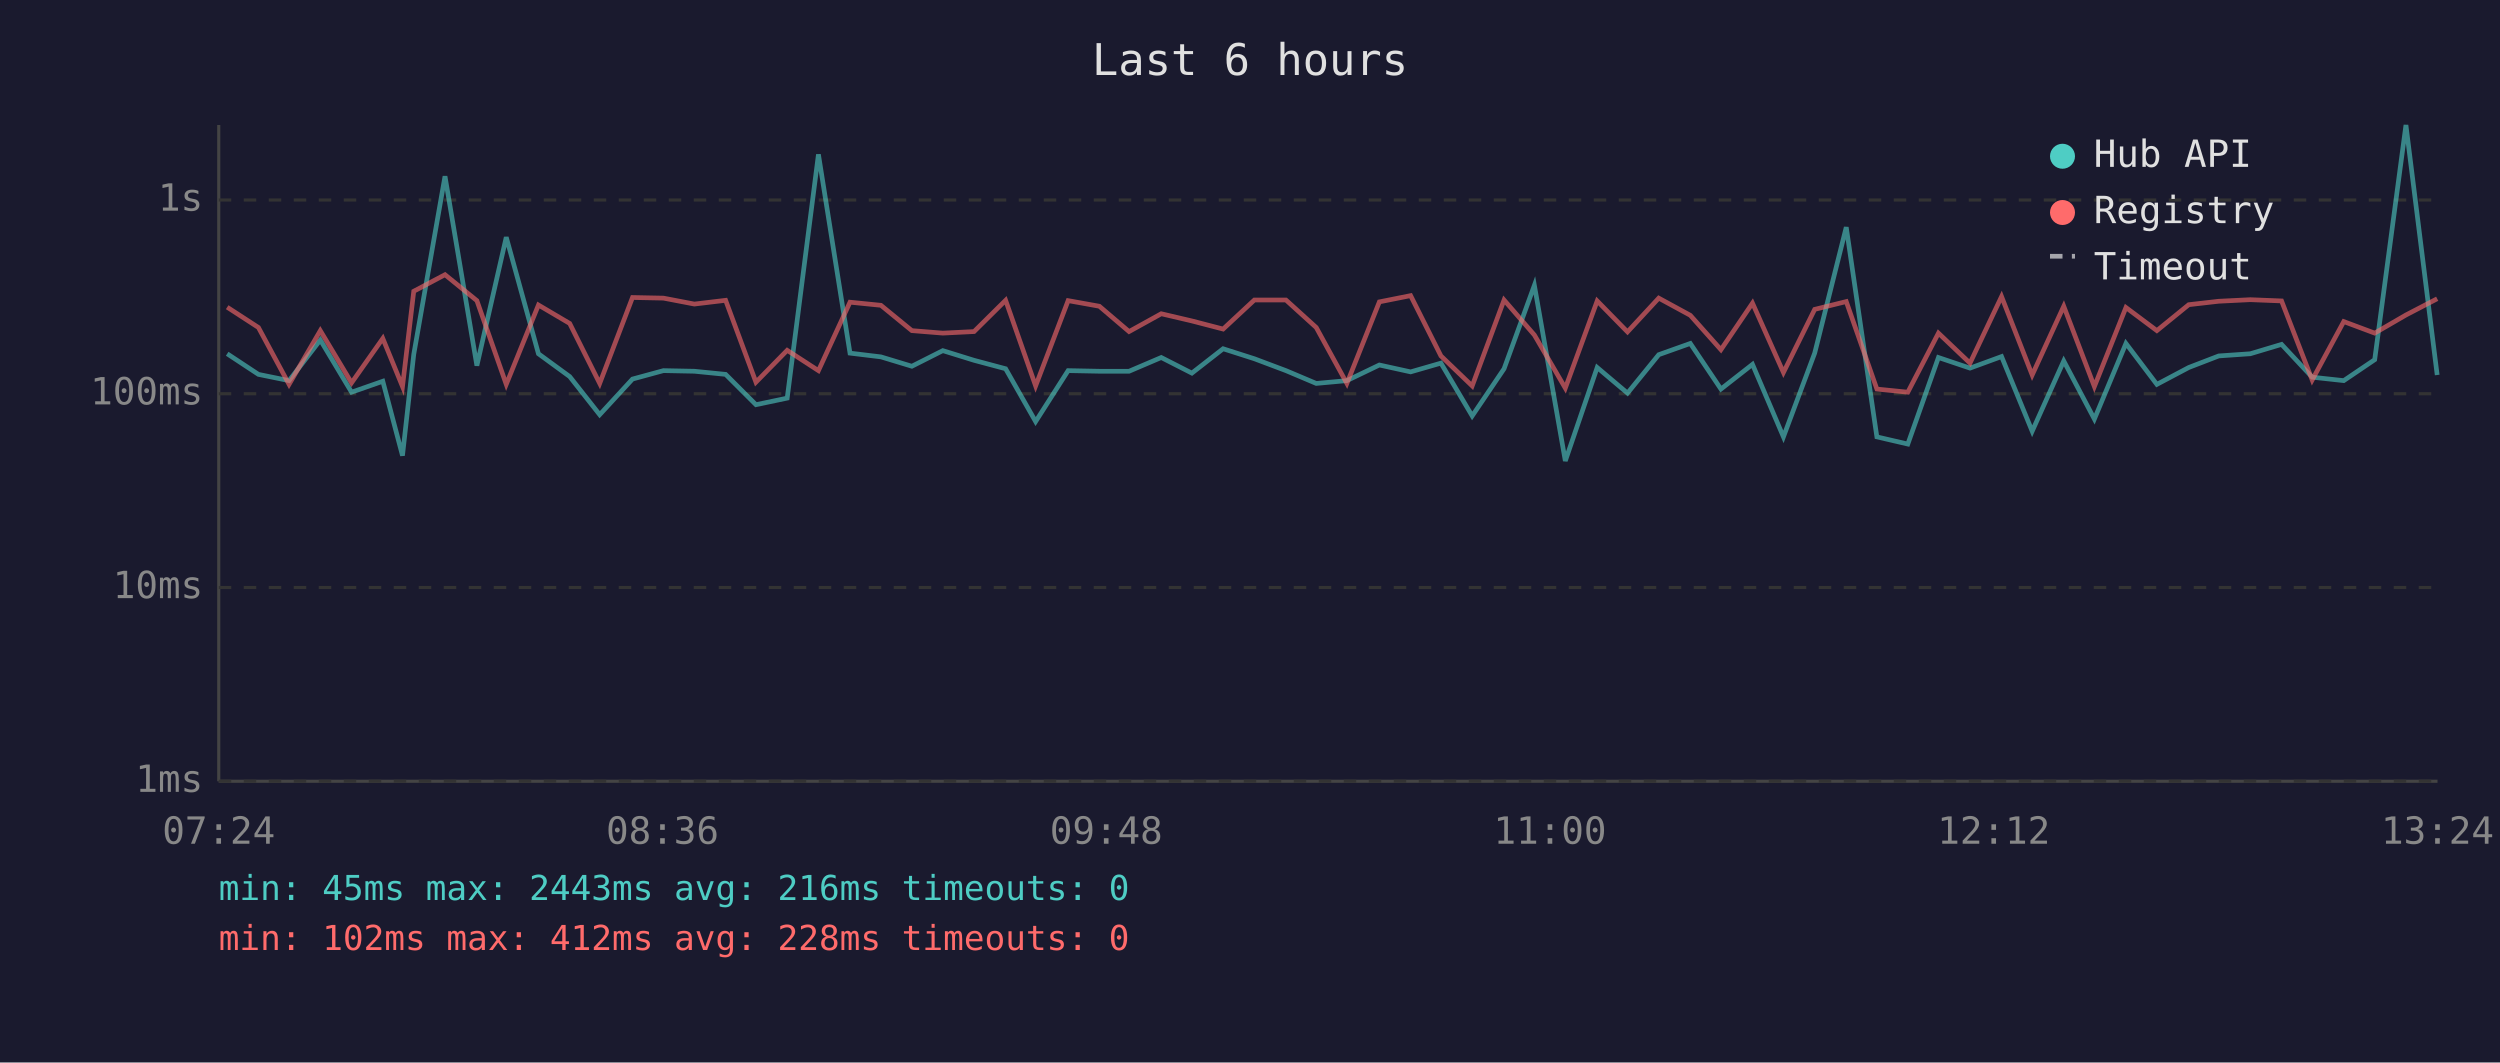
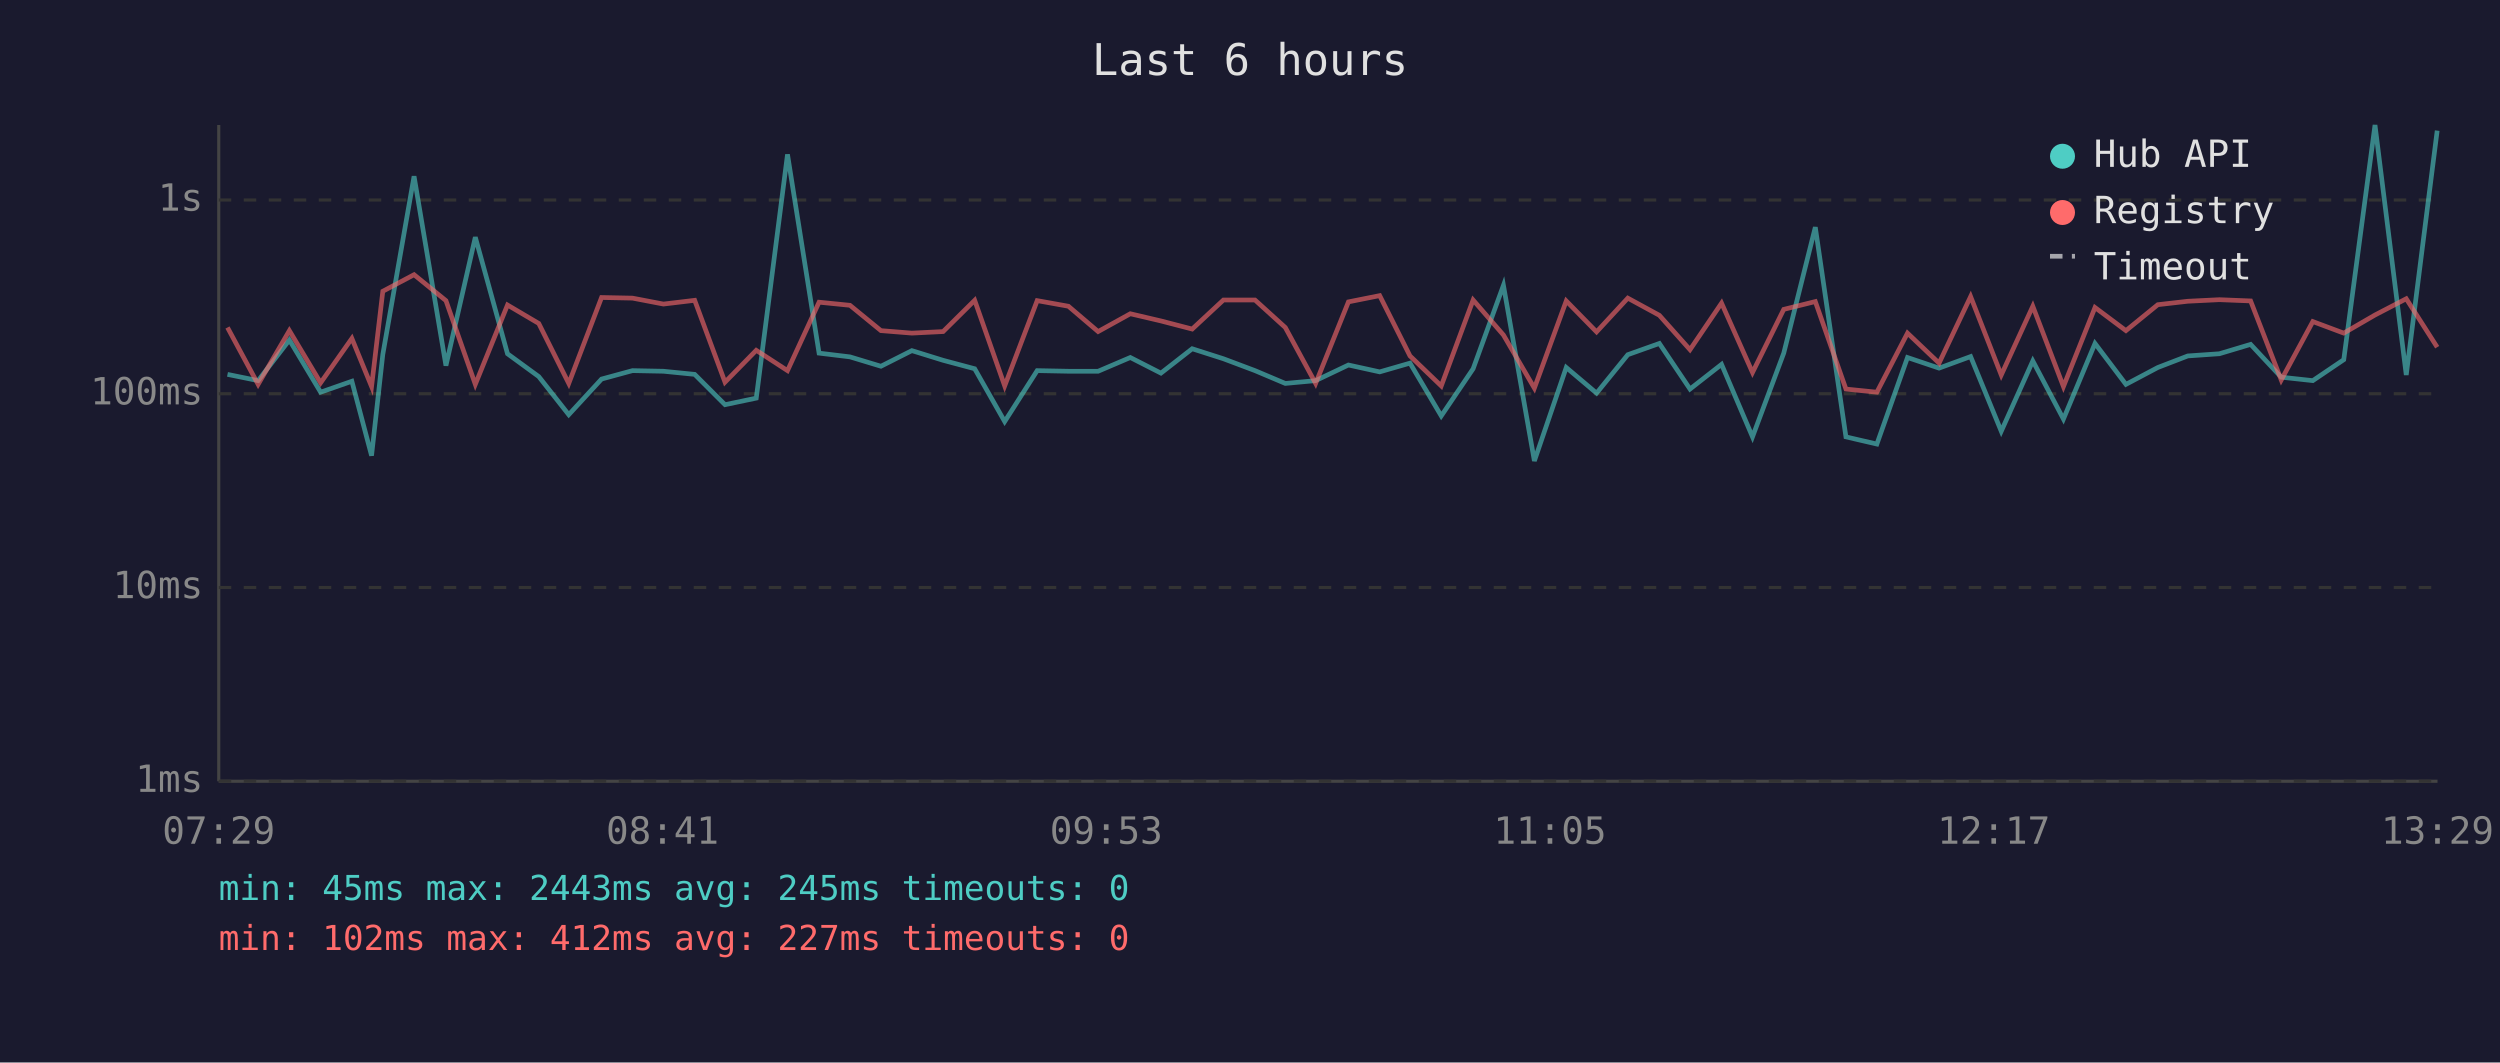
<svg xmlns="http://www.w3.org/2000/svg" viewBox="0 0 800 340" font-family="monospace" font-size="12">
  <rect width="800" height="340" fill="#1a1a2e" />
  <text x="400" y="24" fill="#e0e0e0" font-size="14" text-anchor="middle">Last 6 hours</text>
  <line x1="70" y1="40" x2="70" y2="250" stroke="#444" stroke-width="1" />
  <line x1="70" y1="250" x2="780" y2="250" stroke="#444" stroke-width="1" />
  <line x1="70" y1="250" x2="780" y2="250" stroke="#333" stroke-width="1" stroke-dasharray="4" />
  <text x="65" y="250" fill="#888" text-anchor="end" dominant-baseline="middle">1ms</text>
  <line x1="70" y1="188" x2="780" y2="188" stroke="#333" stroke-width="1" stroke-dasharray="4" />
  <text x="65" y="188" fill="#888" text-anchor="end" dominant-baseline="middle">10ms</text>
  <line x1="70" y1="126" x2="780" y2="126" stroke="#333" stroke-width="1" stroke-dasharray="4" />
  <text x="65" y="126" fill="#888" text-anchor="end" dominant-baseline="middle">100ms</text>
  <line x1="70" y1="64" x2="780" y2="64" stroke="#333" stroke-width="1" stroke-dasharray="4" />
  <text x="65" y="64" fill="#888" text-anchor="end" dominant-baseline="middle">1s</text>
-   <text x="70" y="270" fill="#888" text-anchor="middle">07:24</text>
-   <text x="212" y="270" fill="#888" text-anchor="middle">08:36</text>
-   <text x="354" y="270" fill="#888" text-anchor="middle">09:48</text>
-   <text x="496" y="270" fill="#888" text-anchor="middle">11:00</text>
-   <text x="638" y="270" fill="#888" text-anchor="middle">12:12</text>
-   <text x="780" y="270" fill="#888" text-anchor="middle">13:24</text>
-   <polyline points="72.7,113.2 82.7,119.8 92.5,121.8 102.5,108.8 112.5,125.5 122.5,122.0 128.8,145.8 132.4,113.4 142.4,56.4 152.6,117.0 162.0,75.9 172.3,113.2 182.3,120.5 191.9,132.7 202.4,121.3 212.3,118.6 222.2,118.8 232.2,119.8 241.9,129.5 251.9,127.4 261.9,49.4 272.0,113.0 281.9,114.2 291.8,117.2 301.7,112.2 311.7,115.3 321.8,118.0 331.4,134.9 341.8,118.6 351.8,118.8 361.3,118.8 371.6,114.4 381.4,119.4 391.4,111.6 401.4,114.8 411.5,118.6 421.2,122.7 431.0,121.8 441.4,116.8 451.4,119.0 461.1,116.2 471.1,133.1 481.3,118.0 491.0,91.3 500.9,147.5 511.1,117.6 520.8,125.8 530.8,113.5 540.9,109.9 550.7,124.5 560.8,116.6 570.7,139.8 580.7,113.0 590.8,72.7 600.6,139.8 610.5,142.1 620.3,114.4 630.4,117.8 640.5,114.1 650.3,138.0 660.4,115.5 670.2,134.1 680.3,109.9 690.2,123.0 700.4,117.6 710.0,113.9 720.1,113.2 730.1,110.2 739.9,120.7 750.0,121.8 759.9,115.1 769.9,40.0 779.9,120.0" fill="none" stroke="#4ecdc4" stroke-width="1.5" opacity="0.6" />
-   <polyline points="72.7,98.3 82.7,104.8 92.5,123.0 102.5,105.8 112.5,122.5 122.5,108.3 128.8,123.7 132.4,93.2 142.4,87.9 152.6,96.2 162.0,123.0 172.3,97.6 182.3,103.5 191.9,122.7 202.4,95.2 212.3,95.4 222.2,97.3 232.2,96.1 241.9,122.3 251.9,112.1 261.9,118.6 272.0,96.7 281.9,97.7 291.8,105.8 301.7,106.6 311.7,106.1 321.8,96.1 331.4,123.5 341.8,96.2 351.8,98.0 361.3,106.1 371.6,100.4 381.4,102.7 391.4,105.3 401.4,96.0 411.5,96.0 421.2,104.8 431.0,122.7 441.4,96.6 451.4,94.6 461.1,113.9 471.1,123.5 481.3,96.0 491.0,107.2 500.9,124.2 511.1,96.3 520.8,106.2 530.8,95.4 540.9,100.9 550.7,111.9 560.8,97.0 570.7,119.2 580.7,99.0 590.8,96.5 600.6,124.5 610.5,125.5 620.3,106.6 630.4,116.2 640.5,94.9 650.3,120.0 660.4,98.0 670.2,123.7 680.3,98.4 690.2,105.8 700.4,97.5 710.0,96.4 720.1,95.9 730.1,96.3 739.9,121.6 750.0,102.9 759.9,106.6 769.9,100.8 779.9,95.6" fill="none" stroke="#ff6b6b" stroke-width="1.5" opacity="0.6" />
+   <text x="70" y="270" fill="#888" text-anchor="middle">07:29</text>
+   <text x="212" y="270" fill="#888" text-anchor="middle">08:41</text>
+   <text x="354" y="270" fill="#888" text-anchor="middle">09:53</text>
+   <text x="496" y="270" fill="#888" text-anchor="middle">11:05</text>
+   <text x="638" y="270" fill="#888" text-anchor="middle">12:17</text>
+   <text x="780" y="270" fill="#888" text-anchor="middle">13:29</text>
+   <polyline points="72.8,119.8 82.6,121.8 92.6,108.8 102.6,125.5 112.6,122.0 118.9,145.8 122.5,113.4 132.5,56.4 142.7,117.0 152.1,75.9 162.4,113.2 172.4,120.5 182.0,132.7 192.5,121.3 202.4,118.6 212.3,118.8 222.3,119.8 232.0,129.5 242.0,127.4 252.0,49.4 262.1,113.0 272.0,114.2 281.9,117.2 291.8,112.2 301.8,115.3 311.9,118.0 321.5,134.9 331.9,118.6 341.9,118.8 351.4,118.8 361.7,114.4 371.5,119.4 381.5,111.6 391.5,114.8 401.6,118.6 411.3,122.7 421.0,121.8 431.5,116.8 441.5,119.0 451.2,116.2 461.2,133.1 471.4,118.0 481.1,91.3 491.0,147.5 501.2,117.6 510.9,125.8 520.9,113.5 531.0,109.9 540.8,124.5 550.9,116.6 560.8,139.8 570.8,113.0 580.9,72.7 590.7,139.8 600.6,142.1 610.4,114.4 620.5,117.8 630.6,114.1 640.4,138.0 650.5,115.5 660.3,134.1 670.4,109.9 680.3,123.0 690.5,117.6 700.1,113.9 710.2,113.2 720.2,110.2 730.0,120.7 740.1,121.8 750.0,115.1 760.0,40.0 770.0,120.0 779.9,41.8" fill="none" stroke="#4ecdc4" stroke-width="1.5" opacity="0.6" />
+   <polyline points="72.8,104.8 82.6,123.0 92.6,105.8 102.6,122.5 112.6,108.3 118.9,123.7 122.5,93.2 132.5,87.9 142.7,96.2 152.1,123.0 162.4,97.6 172.4,103.5 182.0,122.7 192.5,95.2 202.4,95.4 212.3,97.3 222.3,96.1 232.0,122.3 242.0,112.1 252.0,118.6 262.1,96.7 272.0,97.7 281.9,105.8 291.8,106.6 301.8,106.1 311.9,96.1 321.5,123.5 331.9,96.2 341.9,98.0 351.4,106.1 361.7,100.4 371.5,102.7 381.5,105.3 391.5,96.0 401.6,96.0 411.3,104.8 421.0,122.7 431.5,96.6 441.5,94.6 451.2,113.9 461.2,123.5 471.4,96.0 481.1,107.2 491.0,124.2 501.2,96.3 510.9,106.2 520.9,95.4 531.0,100.9 540.8,111.9 550.9,97.0 560.8,119.2 570.8,99.0 580.9,96.5 590.7,124.5 600.6,125.5 610.4,106.6 620.5,116.2 630.6,94.9 640.4,120.0 650.5,98.0 660.3,123.7 670.4,98.4 680.3,105.8 690.5,97.5 700.1,96.4 710.2,95.9 720.2,96.3 730.0,121.6 740.1,102.9 750.0,106.6 760.0,100.8 770.0,95.6 779.9,111.1" fill="none" stroke="#ff6b6b" stroke-width="1.5" opacity="0.6" />
  <circle cx="660" cy="50" r="4" fill="#4ecdc4" />
  <text x="670" y="50" fill="#e0e0e0" dominant-baseline="middle">Hub API</text>
  <circle cx="660" cy="68" r="4" fill="#ff6b6b" />
  <text x="670" y="68" fill="#e0e0e0" dominant-baseline="middle">Registry</text>
  <line x1="656" y1="82" x2="664" y2="82" stroke="#e0e0e0" stroke-width="1.5" stroke-dasharray="4,3" opacity="0.7" />
  <text x="670" y="86" fill="#e0e0e0" dominant-baseline="middle">Timeout</text>
-   <text x="70" y="288" fill="#4ecdc4" font-size="11">min: 45ms  max: 2443ms  avg: 216ms  timeouts: 0</text>
-   <text x="70" y="304" fill="#ff6b6b" font-size="11">min: 102ms  max: 412ms  avg: 228ms  timeouts: 0</text>
+   <text x="70" y="288" fill="#4ecdc4" font-size="11">min: 45ms  max: 2443ms  avg: 245ms  timeouts: 0</text>
+   <text x="70" y="304" fill="#ff6b6b" font-size="11">min: 102ms  max: 412ms  avg: 227ms  timeouts: 0</text>
</svg>
